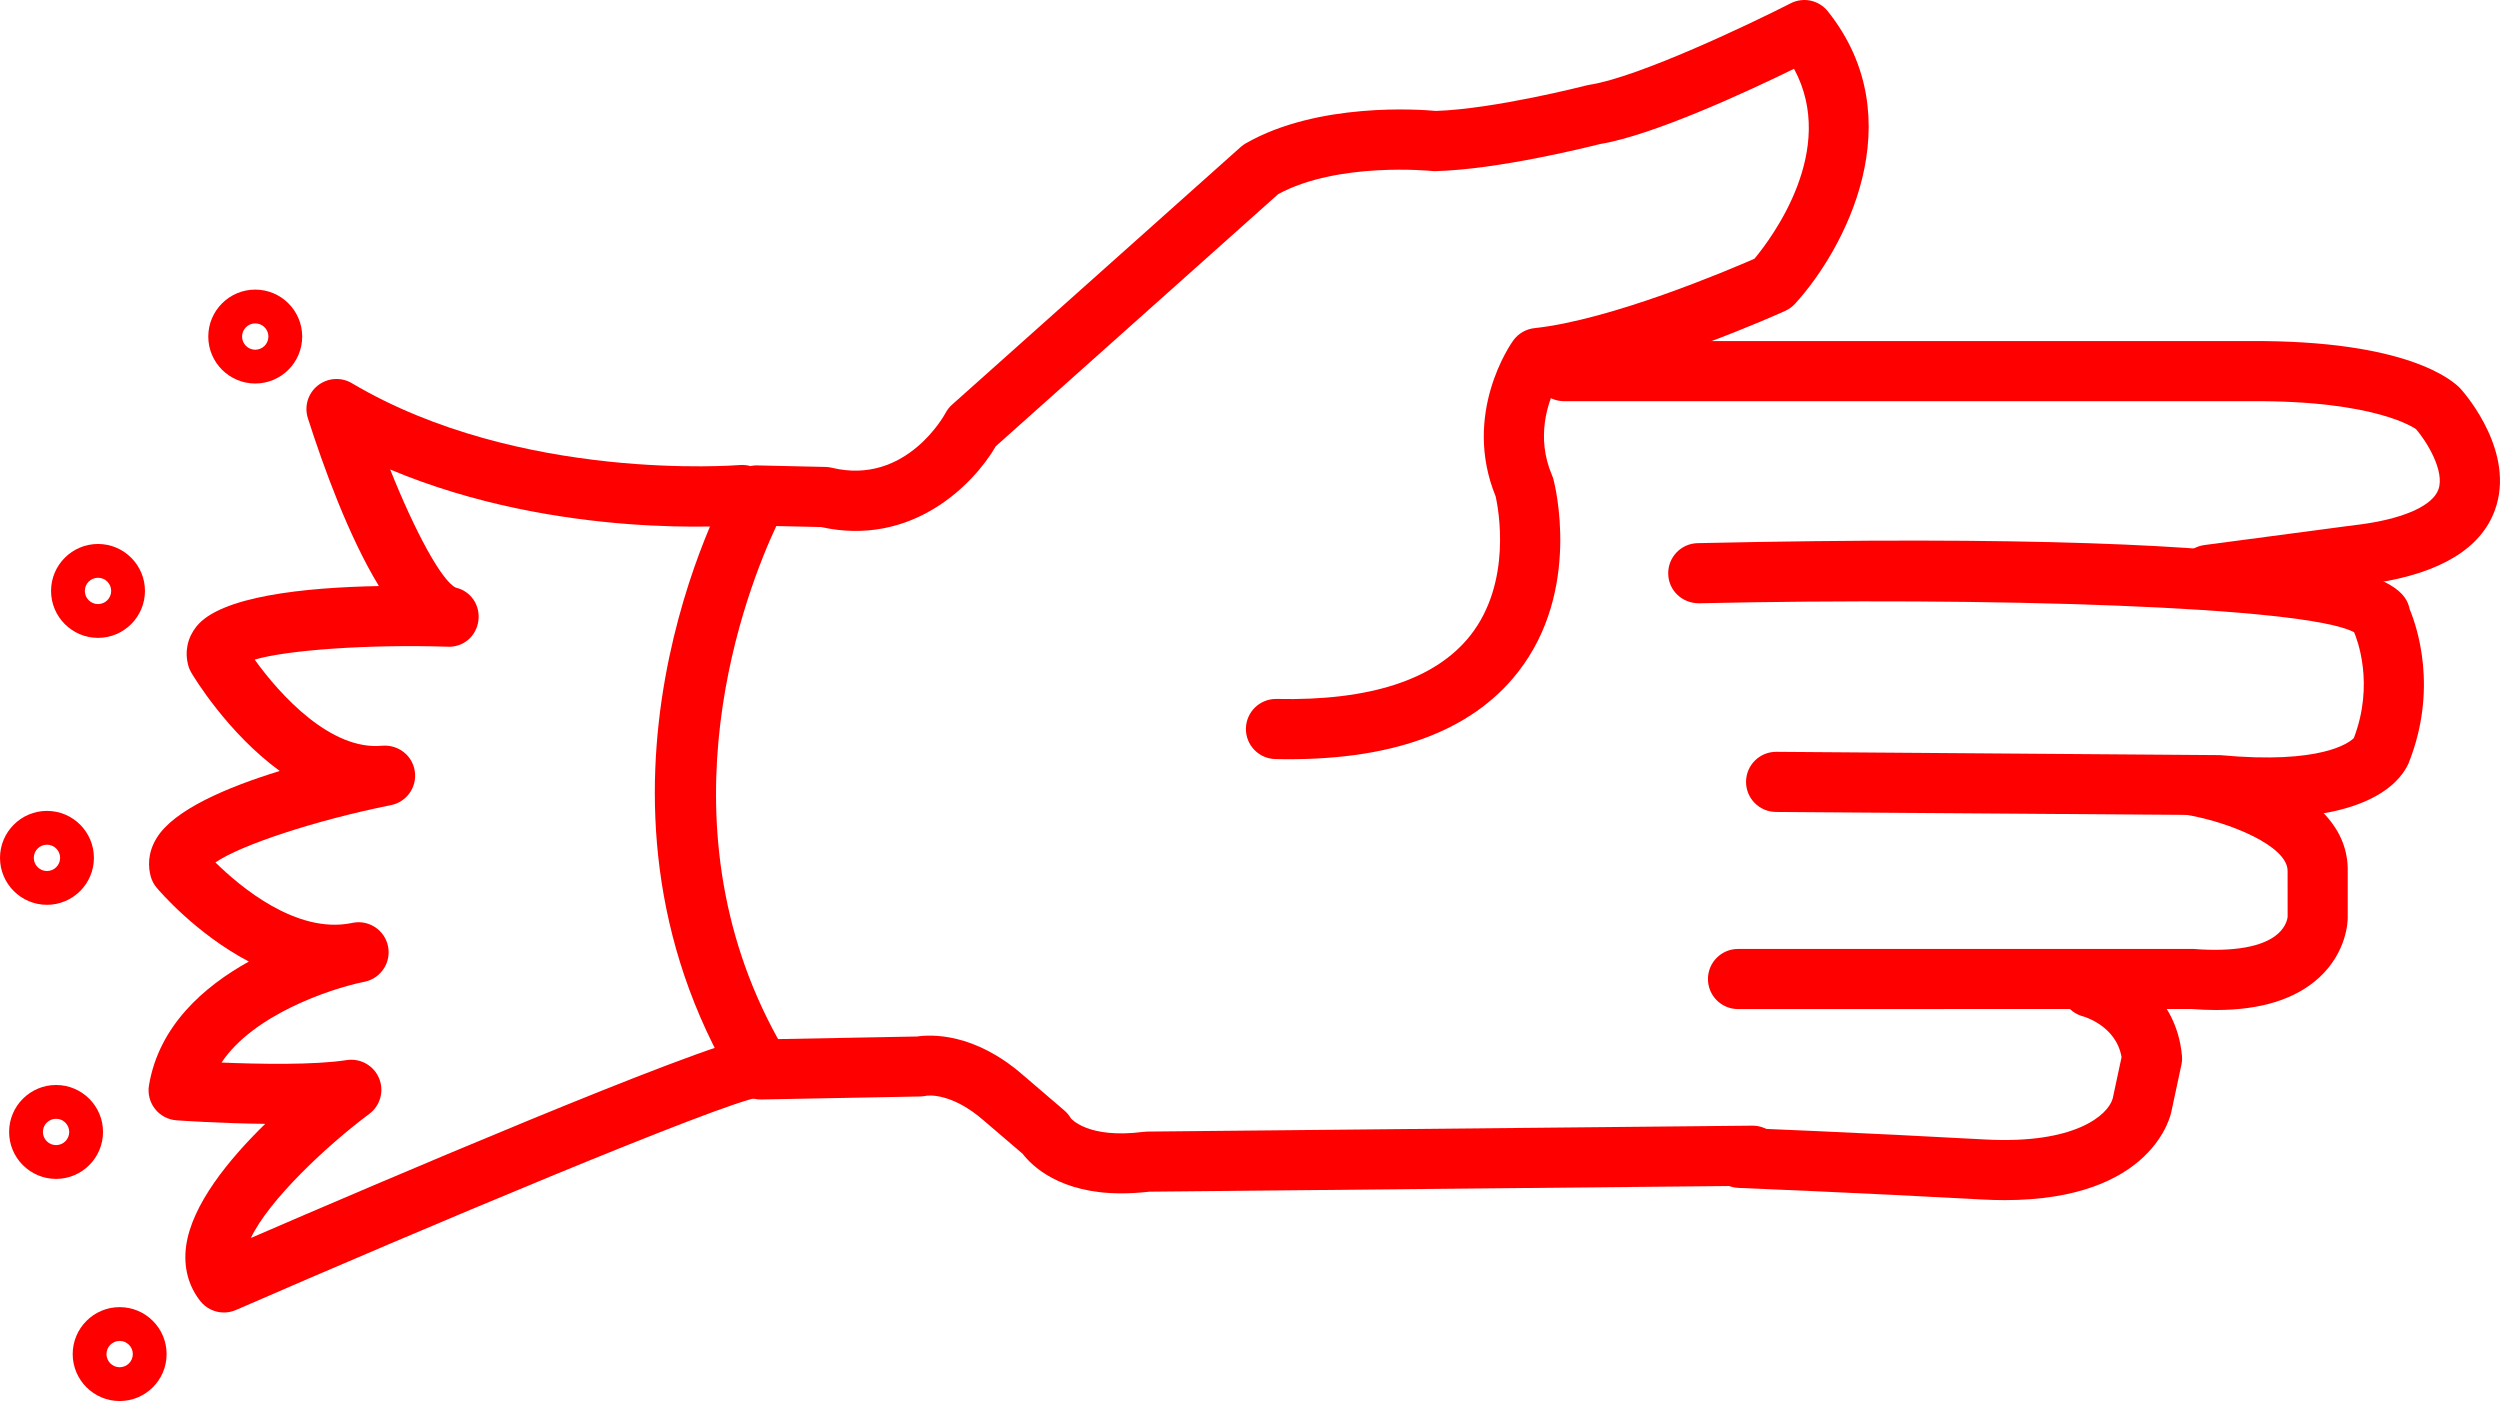
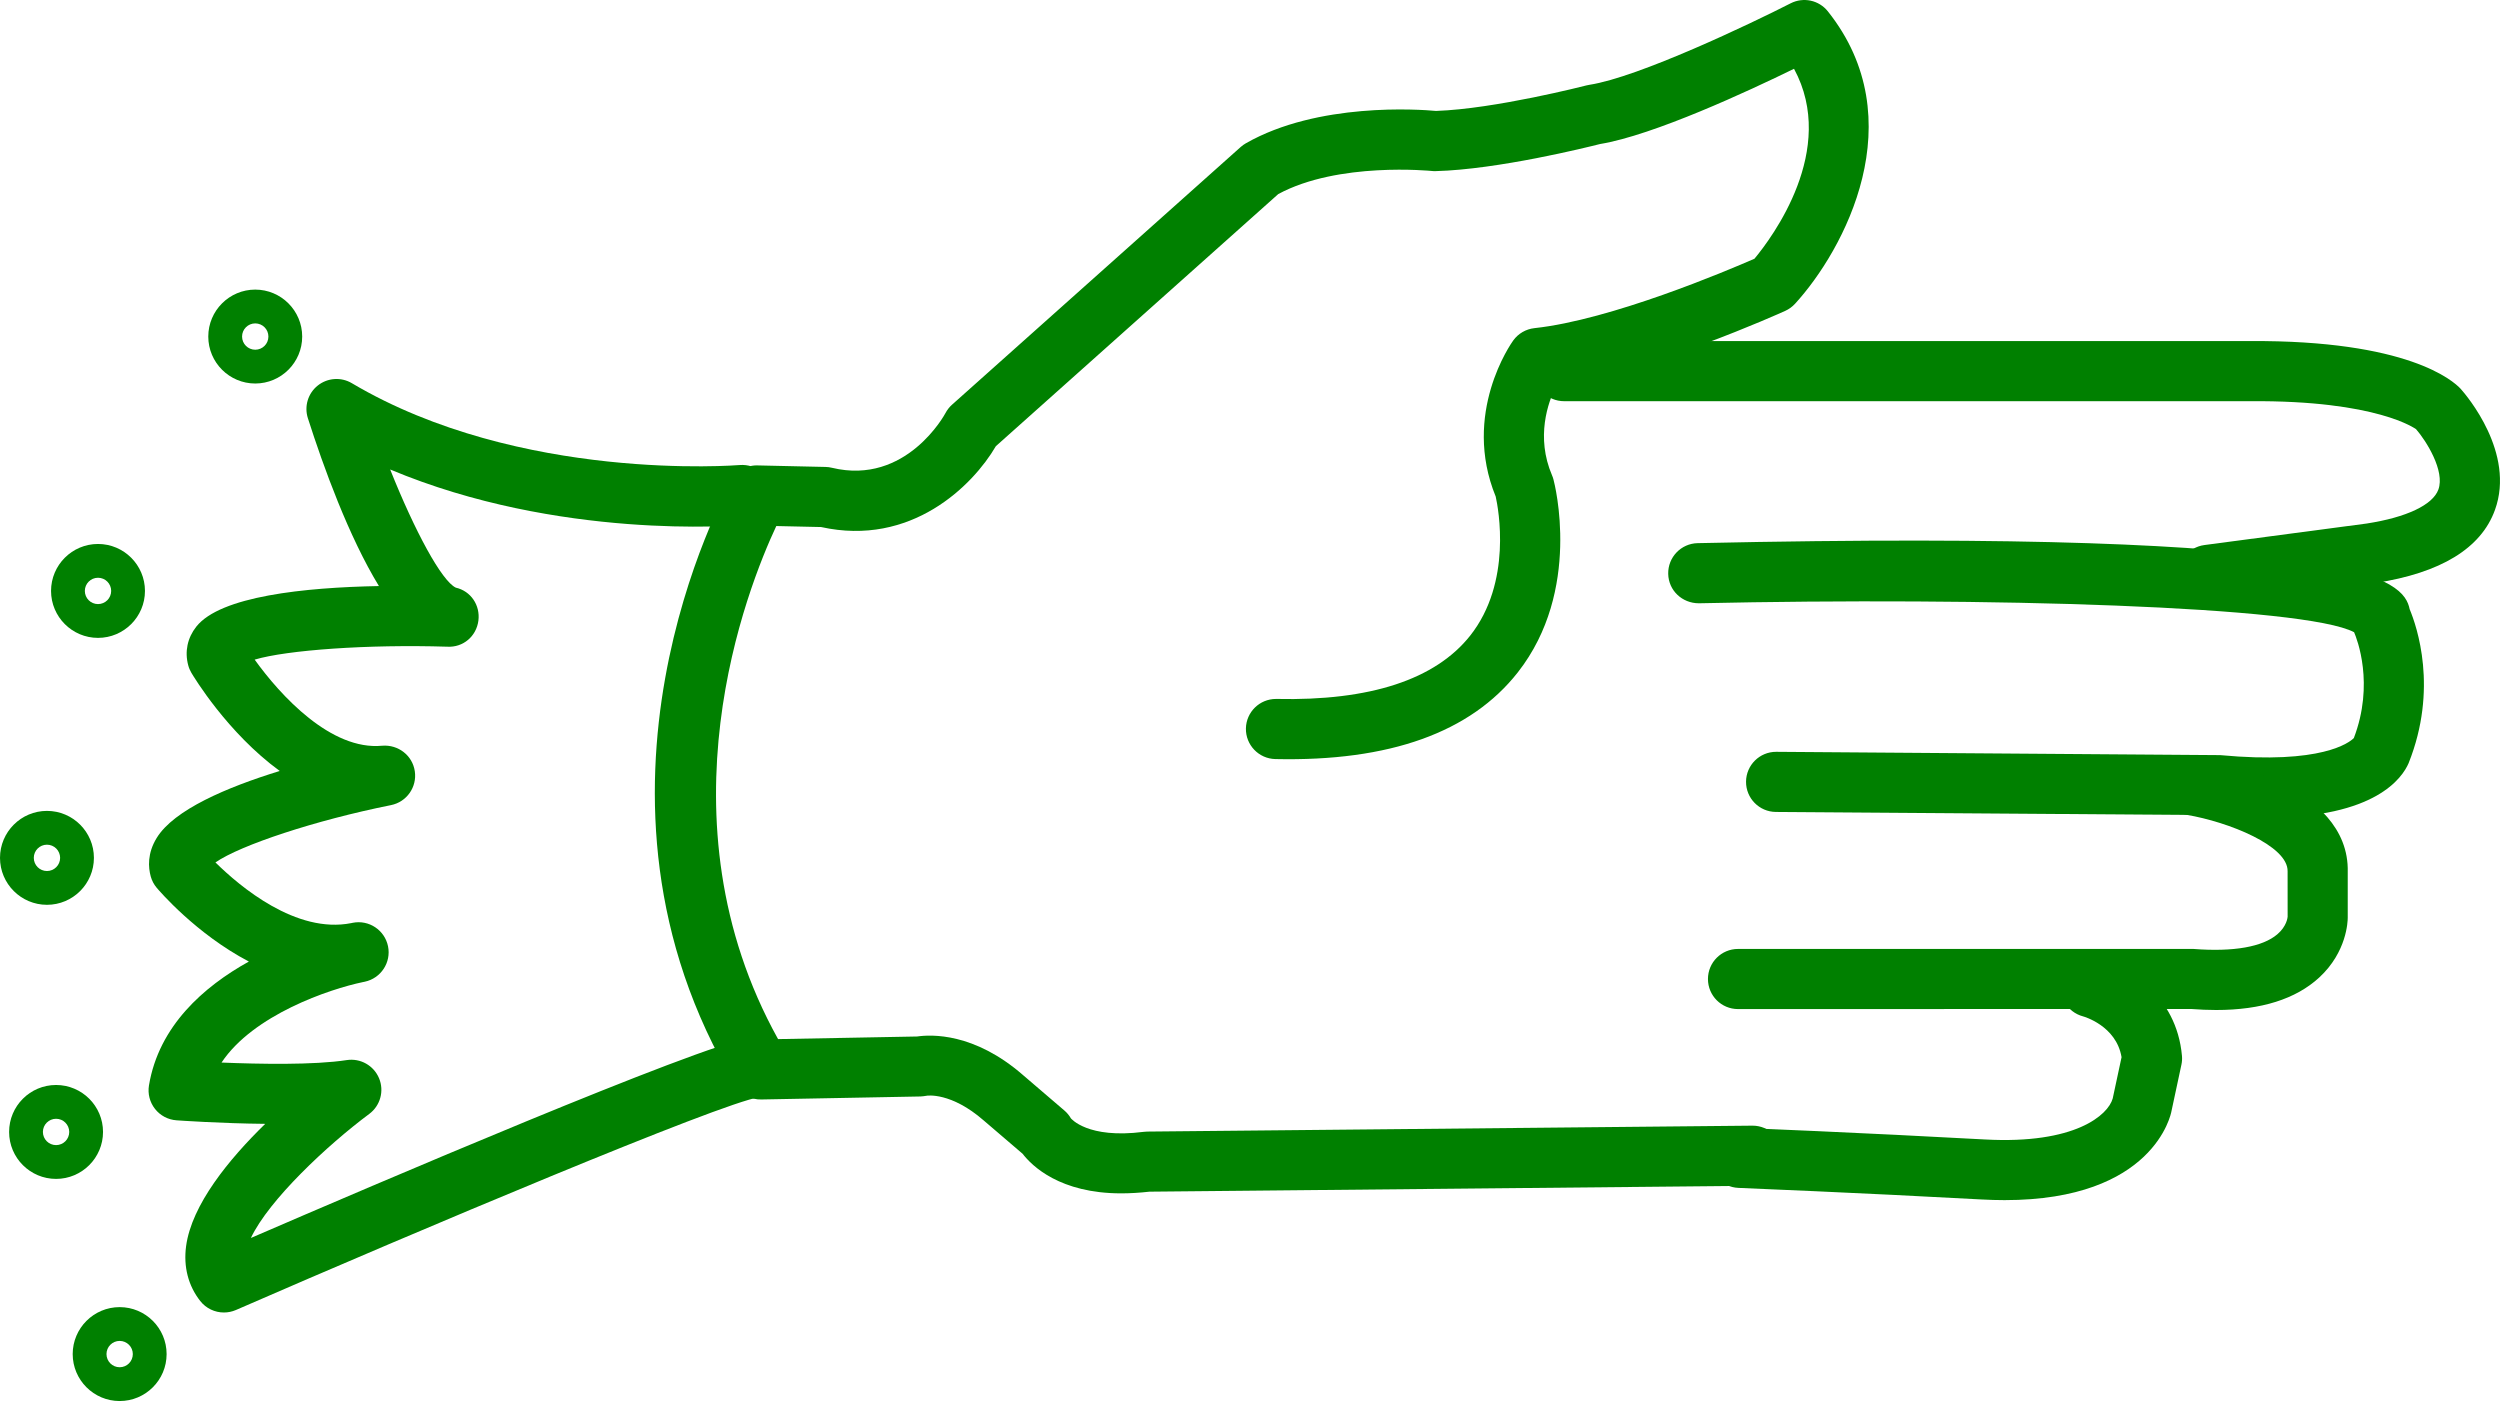
- <svg xmlns="http://www.w3.org/2000/svg" version="1.1" x="0px" y="0px" viewBox="0 0 83.158 46.603" style="fill:red" enable-background="new 0 0 100 100" xml:space="preserve" id="svg2" width="83.158" height="46.603">
+ <svg xmlns="http://www.w3.org/2000/svg" version="1.1" x="0px" y="0px" viewBox="0 0 83.158 46.603" style="fill:green" enable-background="new 0 0 100 100" xml:space="preserve" id="svg2" width="83.158" height="46.603">
  <defs id="defs28" />
  <path d="m 37.292,39.695 c -2.03,0 -2.961,-0.907 -3.278,-1.318 l -1.293,-1.107 c -1.086,-0.947 -1.884,-0.83 -1.917,-0.819 -0.049,0.008 -0.134,0.02 -0.183,0.021 l -5.292,0.1 c -0.349,0.014 -0.692,-0.178 -0.876,-0.484 -5.821,-9.685 -0.35,-19.675 -0.114,-20.095 0.18,-0.323 0.488,-0.533 0.895,-0.511 l 2.226,0.05 c 0.072,10e-4 0.143,0.011 0.213,0.028 2.477,0.597 3.763,-1.793 3.775,-1.817 0.056,-0.106 0.13,-0.202 0.22,-0.282 L 41.27,4.889 c 0.052,-0.046 0.109,-0.087 0.17,-0.122 2.394,-1.369 5.768,-1.129 6.327,-1.077 1.959,-0.066 4.973,-0.841 5.003,-0.849 0.033,-0.008 0.065,-0.015 0.099,-0.02 1.632,-0.251 5.386,-2.042 6.694,-2.711 0.422,-0.216 0.94,-0.106 1.237,0.267 2.874,3.608 0.543,7.94 -1.091,9.727 -0.092,0.1 -0.202,0.18 -0.325,0.236 -0.189,0.086 -4.446,2.005 -7.622,2.496 -0.274,0.552 -0.681,1.703 -0.136,2.976 0.02,0.044 0.035,0.089 0.047,0.136 0.04,0.149 0.952,3.693 -1.186,6.417 -1.565,1.994 -4.26,2.968 -8.065,2.884 -0.552,-0.012 -0.99,-0.469 -0.979,-1.021 0.012,-0.545 0.457,-0.979 1,-0.979 0.007,0 0.014,0 0.021,0 3.104,0.069 5.282,-0.644 6.44,-2.107 1.402,-1.774 0.937,-4.223 0.848,-4.625 -1.132,-2.766 0.513,-5.095 0.584,-5.193 0.166,-0.23 0.422,-0.378 0.704,-0.409 2.545,-0.273 6.408,-1.911 7.319,-2.309 0.577,-0.694 2.776,-3.623 1.316,-6.318 -1.507,0.737 -4.671,2.21 -6.453,2.503 -0.427,0.108 -3.399,0.847 -5.465,0.901 -0.044,0.003 -0.089,0 -0.133,-0.005 -0.028,-0.002 -3.109,-0.312 -5.106,0.769 l -9.393,8.386 c -0.768,1.317 -2.822,3.352 -5.814,2.689 l -1.489,-0.033 c -0.959,2.046 -4.019,9.721 0.059,17.066 l 4.626,-0.087 c 0.462,-0.068 1.896,-0.134 3.521,1.283 l 1.379,1.181 c 0.086,0.074 0.159,0.162 0.215,0.26 l 0,0 c 0.005,0 0.549,0.688 2.417,0.448 0.04,-0.006 0.079,-0.009 0.119,-0.009 l 20.129,-0.197 c 0.003,0 0.007,0 0.01,0 0.548,0 0.994,0.441 1,0.99 0.005,0.552 -0.438,1.004 -0.99,1.01 l -20.071,0.196 c -0.339,0.038 -0.653,0.056 -0.944,0.056 z" id="path4" />
  <path d="m 73.456,20.122 c -0.494,0 -0.924,-0.366 -0.99,-0.869 -0.072,-0.547 0.312,-1.05 0.859,-1.123 l 5.399,-0.716 c 1.32,-0.204 2.196,-0.616 2.384,-1.129 0.226,-0.618 -0.403,-1.621 -0.744,-2.011 0,0 10e-4,0 0,0 -0.011,0 -1.266,-0.961 -5.519,-0.929 l -22.818,0 c -0.553,0 -1,-0.448 -1,-1 0,-0.552 0.447,-1 1,-1 l 22.808,0 c 5.249,-0.033 6.764,1.316 7.017,1.591 0.198,0.223 1.822,2.13 1.139,4.024 -0.461,1.279 -1.801,2.097 -3.981,2.433 l -5.42,0.719 c -0.046,0.007 -0.09,0.01 -0.134,0.01 z" id="path6" />
  <path d="m 75.422,27.198 c -0.503,0 -1.059,-0.026 -1.673,-0.084 l -14.678,-0.106 c -0.552,-0.004 -0.996,-0.455 -0.992,-1.007 0.004,-0.55 0.451,-0.993 1,-0.993 0.002,0 0.005,0 0.008,0 l 14.764,0.11 c 3.382,0.316 4.3,-0.423 4.445,-0.567 0.69,-1.805 0.106,-3.296 0.009,-3.521 -1.626,-0.868 -12.235,-1.174 -21.794,-0.963 -0.558,0.001 -1.01,-0.427 -1.021,-0.978 -0.012,-0.552 0.426,-1.01 0.979,-1.022 22.137,-0.487 23.485,1.231 23.684,2.197 0.241,0.576 0.954,2.647 -0.036,5.124 -0.206,0.476 -1.09,1.81 -4.695,1.81 z" id="path8" />
  <path d="m 73.716,33.596 c -0.267,0 -0.545,-0.012 -0.834,-0.034 l -15.07,0.003 c -0.553,0 -1,-0.447 -1,-1 0,-0.553 0.447,-1 1,-1 l 15.15,0 c 1.338,0.104 2.303,-0.071 2.791,-0.489 0.309,-0.264 0.338,-0.55 0.341,-0.582 l -10e-4,-1.51 c 0.021,-0.851 -1.969,-1.645 -3.353,-1.879 -0.545,-0.092 -0.912,-0.608 -0.82,-1.152 0.093,-0.544 0.608,-0.916 1.152,-0.819 0.522,0.088 5.096,0.945 5.021,3.877 l 0,1.517 c 0,0.113 -0.026,1.136 -0.948,1.987 -0.78,0.718 -1.931,1.081 -3.429,1.081 z" id="path10" />
  <path d="m 66.678,39.92 c -0.245,0 -0.501,-0.008 -0.769,-0.022 -4.014,-0.22 -8.081,-0.385 -8.083,-0.385 -0.553,-0.022 -0.981,-0.487 -0.959,-1.039 0.021,-0.553 0.478,-1.007 1.039,-0.959 0,0 4.084,0.165 8.112,0.387 3.019,0.167 4.109,-0.821 4.258,-1.365 l 0.294,-1.372 c -0.177,-1.053 -1.27,-1.354 -1.281,-1.357 -0.534,-0.142 -0.853,-0.688 -0.711,-1.223 0.142,-0.535 0.688,-0.849 1.223,-0.711 0.948,0.251 2.6,1.218 2.778,3.248 0.009,0.1 0.003,0.199 -0.019,0.297 l -0.33,1.542 c -0.015,0.096 -0.588,2.959 -5.552,2.959 z" id="path12" />
  <path d="m 7.448,43.658 c -0.3,0 -0.593,-0.135 -0.787,-0.382 -0.4,-0.509 -0.562,-1.14 -0.471,-1.824 0.185,-1.379 1.427,-2.894 2.632,-4.069 -1.505,-0.016 -2.857,-0.111 -2.952,-0.118 -0.281,-0.02 -0.54,-0.157 -0.714,-0.379 -0.174,-0.221 -0.247,-0.505 -0.201,-0.782 0.33,-1.979 1.822,-3.286 3.323,-4.12 -1.762,-0.924 -2.984,-2.357 -3.066,-2.454 -0.092,-0.109 -0.159,-0.236 -0.197,-0.373 -0.084,-0.302 -0.119,-0.77 0.197,-1.284 0.575,-0.939 2.342,-1.689 4.093,-2.228 -1.744,-1.272 -2.866,-3.142 -2.939,-3.265 -0.045,-0.077 -0.081,-0.159 -0.104,-0.246 -0.124,-0.456 -0.029,-0.913 0.267,-1.289 0.799,-1.013 3.595,-1.304 6.075,-1.351 -1.006,-1.65 -1.845,-3.964 -2.363,-5.583 -0.127,-0.396 0.004,-0.829 0.329,-1.087 0.325,-0.258 0.776,-0.29 1.133,-0.078 5.591,3.313 12.829,2.728 12.9,2.723 0.558,-0.044 1.035,0.359 1.083,0.909 0.048,0.55 -0.358,1.035 -0.908,1.083 -0.282,0.024 -6.195,0.509 -11.8,-1.845 0.823,2.061 1.712,3.706 2.183,3.931 0.502,0.114 0.817,0.586 0.752,1.097 -0.065,0.512 -0.499,0.901 -1.042,0.867 -2.632,-0.082 -5.328,0.111 -6.4,0.43 0.856,1.192 2.538,3.03 4.243,2.864 0.533,-0.042 1.007,0.323 1.084,0.85 0.078,0.527 -0.271,1.022 -0.793,1.126 -2.517,0.505 -5.008,1.331 -5.839,1.906 0.817,0.805 2.688,2.384 4.521,2.018 0.022,-0.005 0.038,-0.008 0.046,-0.01 0.54,-0.106 1.063,0.242 1.174,0.781 0.11,0.538 -0.235,1.064 -0.773,1.179 -0.02,0.004 -0.04,0.008 -0.06,0.012 -1.116,0.233 -3.648,1.089 -4.705,2.677 1.25,0.051 3.073,0.087 4.164,-0.082 0.457,-0.069 0.897,0.179 1.075,0.603 0.178,0.424 0.043,0.914 -0.326,1.188 -1.394,1.038 -3.337,2.858 -3.937,4.126 3.979,-1.721 14.896,-6.396 16.608,-6.66 0.539,-0.087 1.056,0.29 1.14,0.836 0.084,0.546 -0.291,1.057 -0.836,1.141 -1.298,0.2 -11.369,4.448 -17.412,7.08 -0.128,0.055 -0.263,0.082 -0.397,0.082 z" id="path14" />
  <path d="m 8.49,12.757 c -0.861,0 -1.562,-0.701 -1.562,-1.562 0,-0.861 0.701,-1.562 1.562,-1.562 0.861,0 1.562,0.701 1.562,1.562 0,0.861 -0.701,1.562 -1.562,1.562 z m 0,-2 c -0.241,0 -0.438,0.196 -0.438,0.438 0,0.241 0.196,0.438 0.438,0.438 0.242,0 0.438,-0.196 0.438,-0.438 0,-0.242 -0.196,-0.438 -0.438,-0.438 z" id="path16" />
  <path d="m 3.26,21.218 c -0.861,0 -1.562,-0.701 -1.562,-1.562 0,-0.861 0.701,-1.562 1.562,-1.562 0.861,0 1.562,0.701 1.562,1.562 0,0.861 -0.701,1.562 -1.562,1.562 z m 0,-2 c -0.241,0 -0.438,0.196 -0.438,0.438 0,0.242 0.196,0.438 0.438,0.438 0.242,0 0.438,-0.196 0.438,-0.438 0,-0.242 -0.196,-0.438 -0.438,-0.438 z" id="path18" />
  <path d="m 1.562,30.097 c -0.861,0 -1.562,-0.701 -1.562,-1.562 0,-0.861 0.701,-1.562 1.562,-1.562 0.861,0 1.562,0.7 1.562,1.562 0,0.862 -0.701,1.562 -1.562,1.562 z m 0,-2 c -0.242,0 -0.438,0.196 -0.438,0.438 0,0.242 0.196,0.438 0.438,0.438 0.241,0 0.438,-0.196 0.438,-0.438 -10e-4,-0.242 -0.197,-0.438 -0.438,-0.438 z" id="path20" />
  <path d="m 1.865,39.214 c -0.861,0 -1.562,-0.7 -1.562,-1.562 0,-0.862 0.701,-1.562 1.562,-1.562 0.861,0 1.562,0.701 1.562,1.562 0,0.861 -0.701,1.562 -1.562,1.562 z m 0,-2 c -0.241,0 -0.438,0.196 -0.438,0.438 0,0.241 0.196,0.438 0.438,0.438 0.242,0 0.438,-0.196 0.438,-0.438 -10e-4,-0.242 -0.197,-0.438 -0.438,-0.438 z" id="path22" />
  <path d="m 3.98,46.603 c -0.861,0 -1.562,-0.701 -1.562,-1.562 0,-0.861 0.701,-1.562 1.562,-1.562 0.861,0 1.562,0.7 1.562,1.562 0,0.862 -0.7,1.562 -1.562,1.562 z m 0,-2 c -0.241,0 -0.438,0.196 -0.438,0.438 0,0.242 0.196,0.438 0.438,0.438 0.242,0 0.438,-0.196 0.438,-0.438 0,-0.241 -0.196,-0.438 -0.438,-0.438 z" id="path24" />
</svg>
